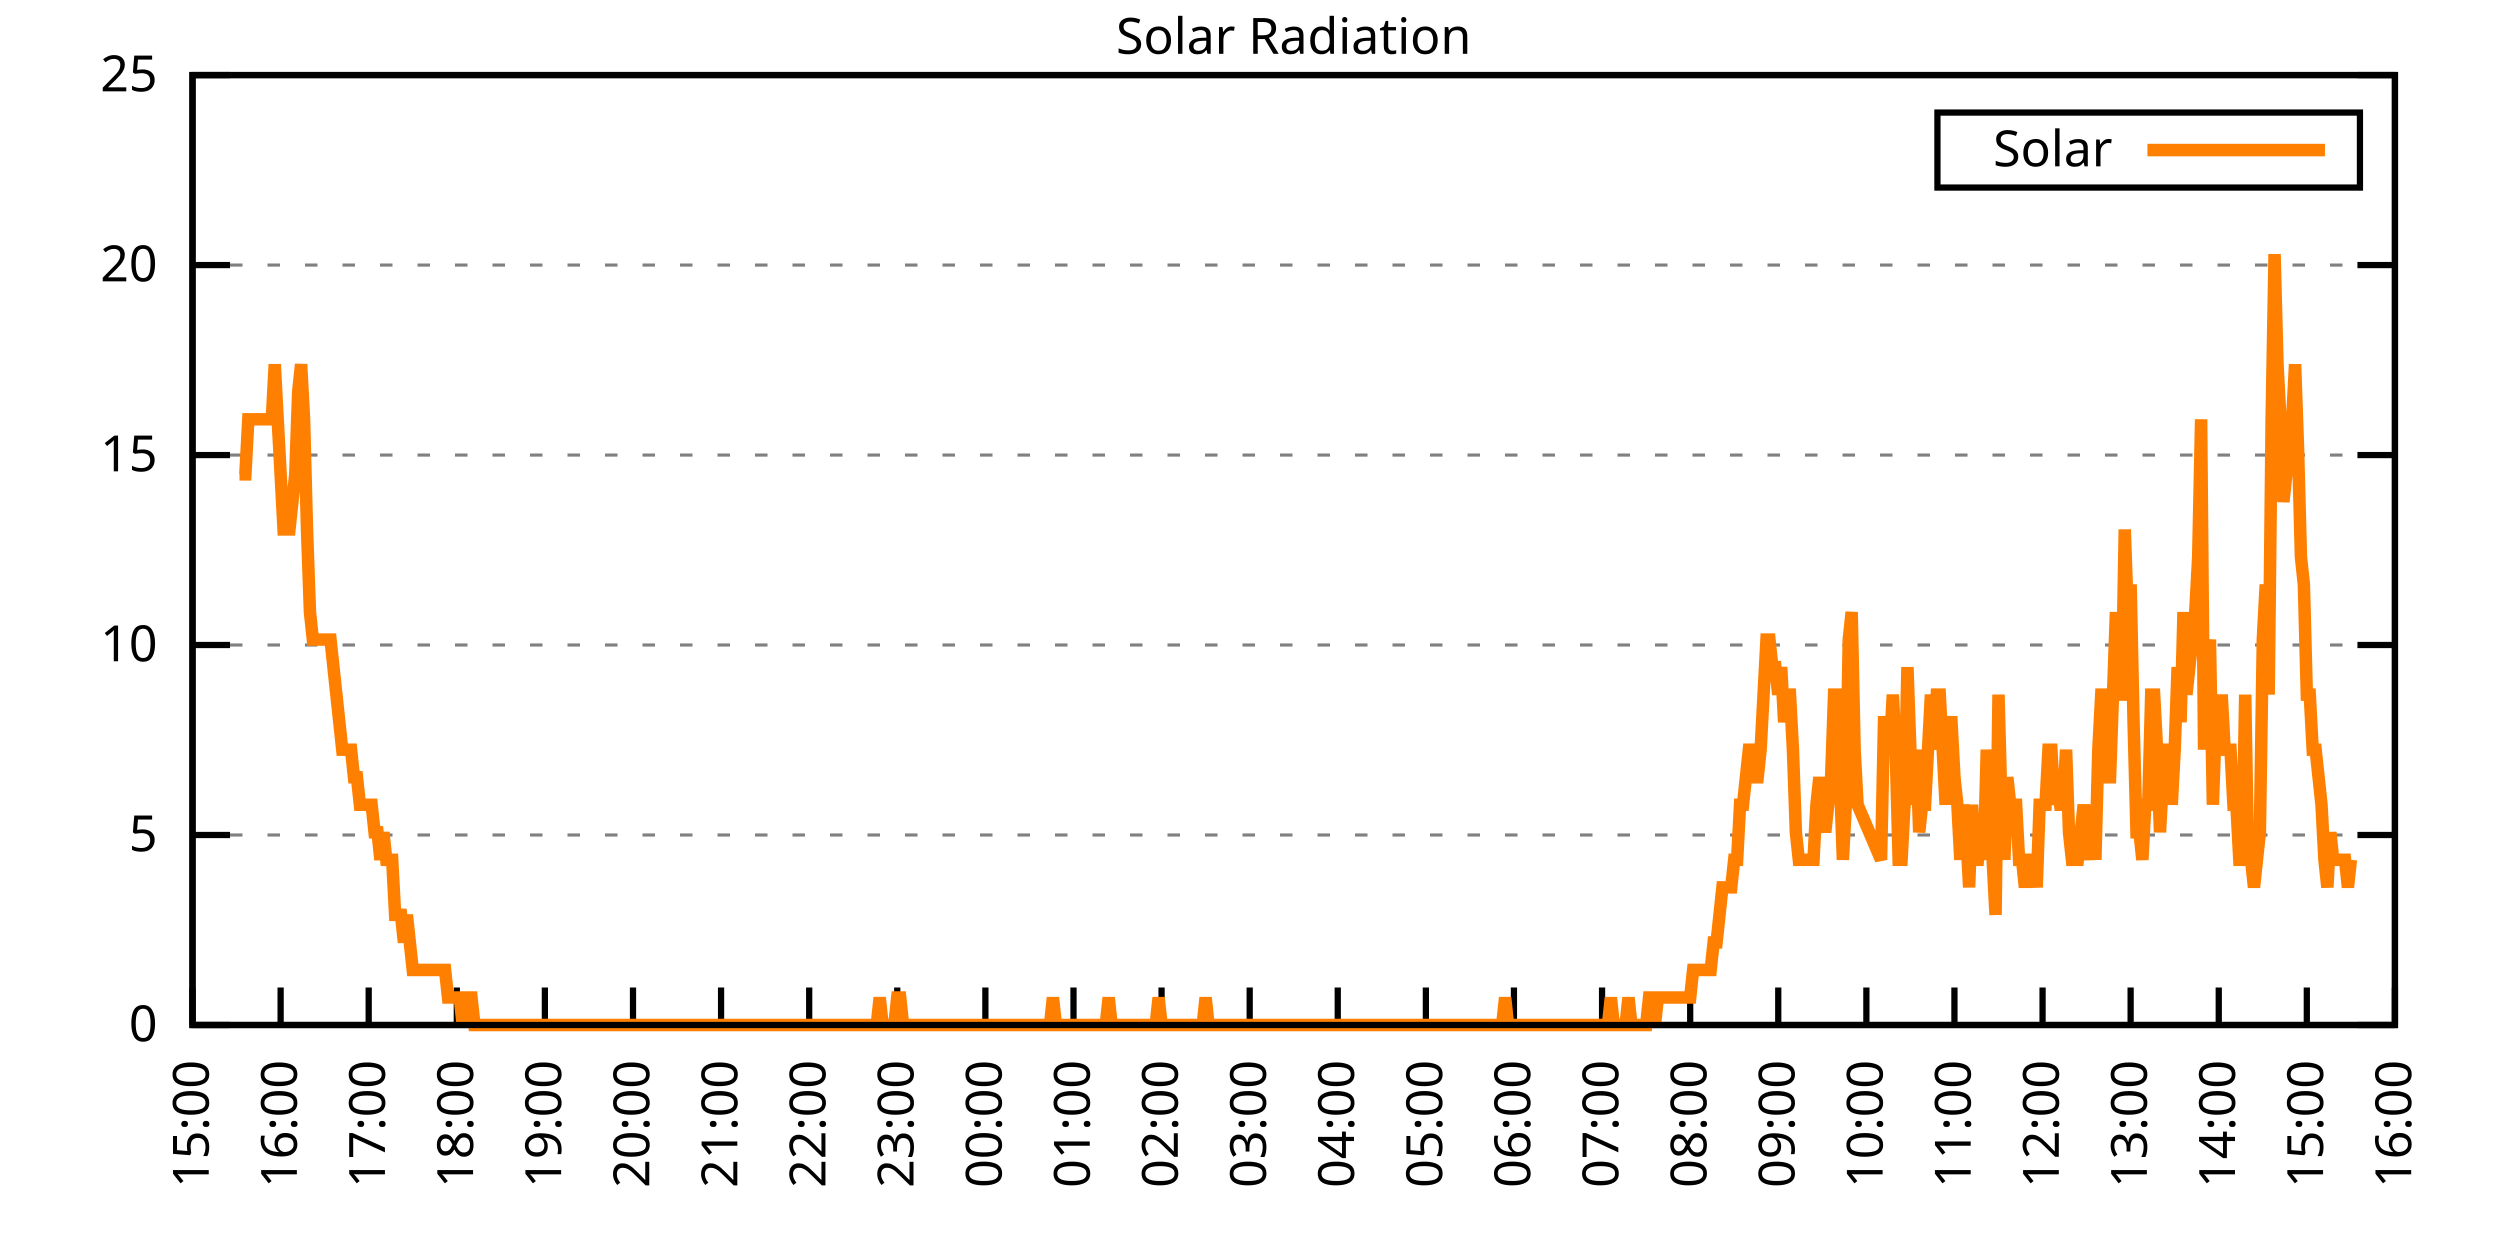
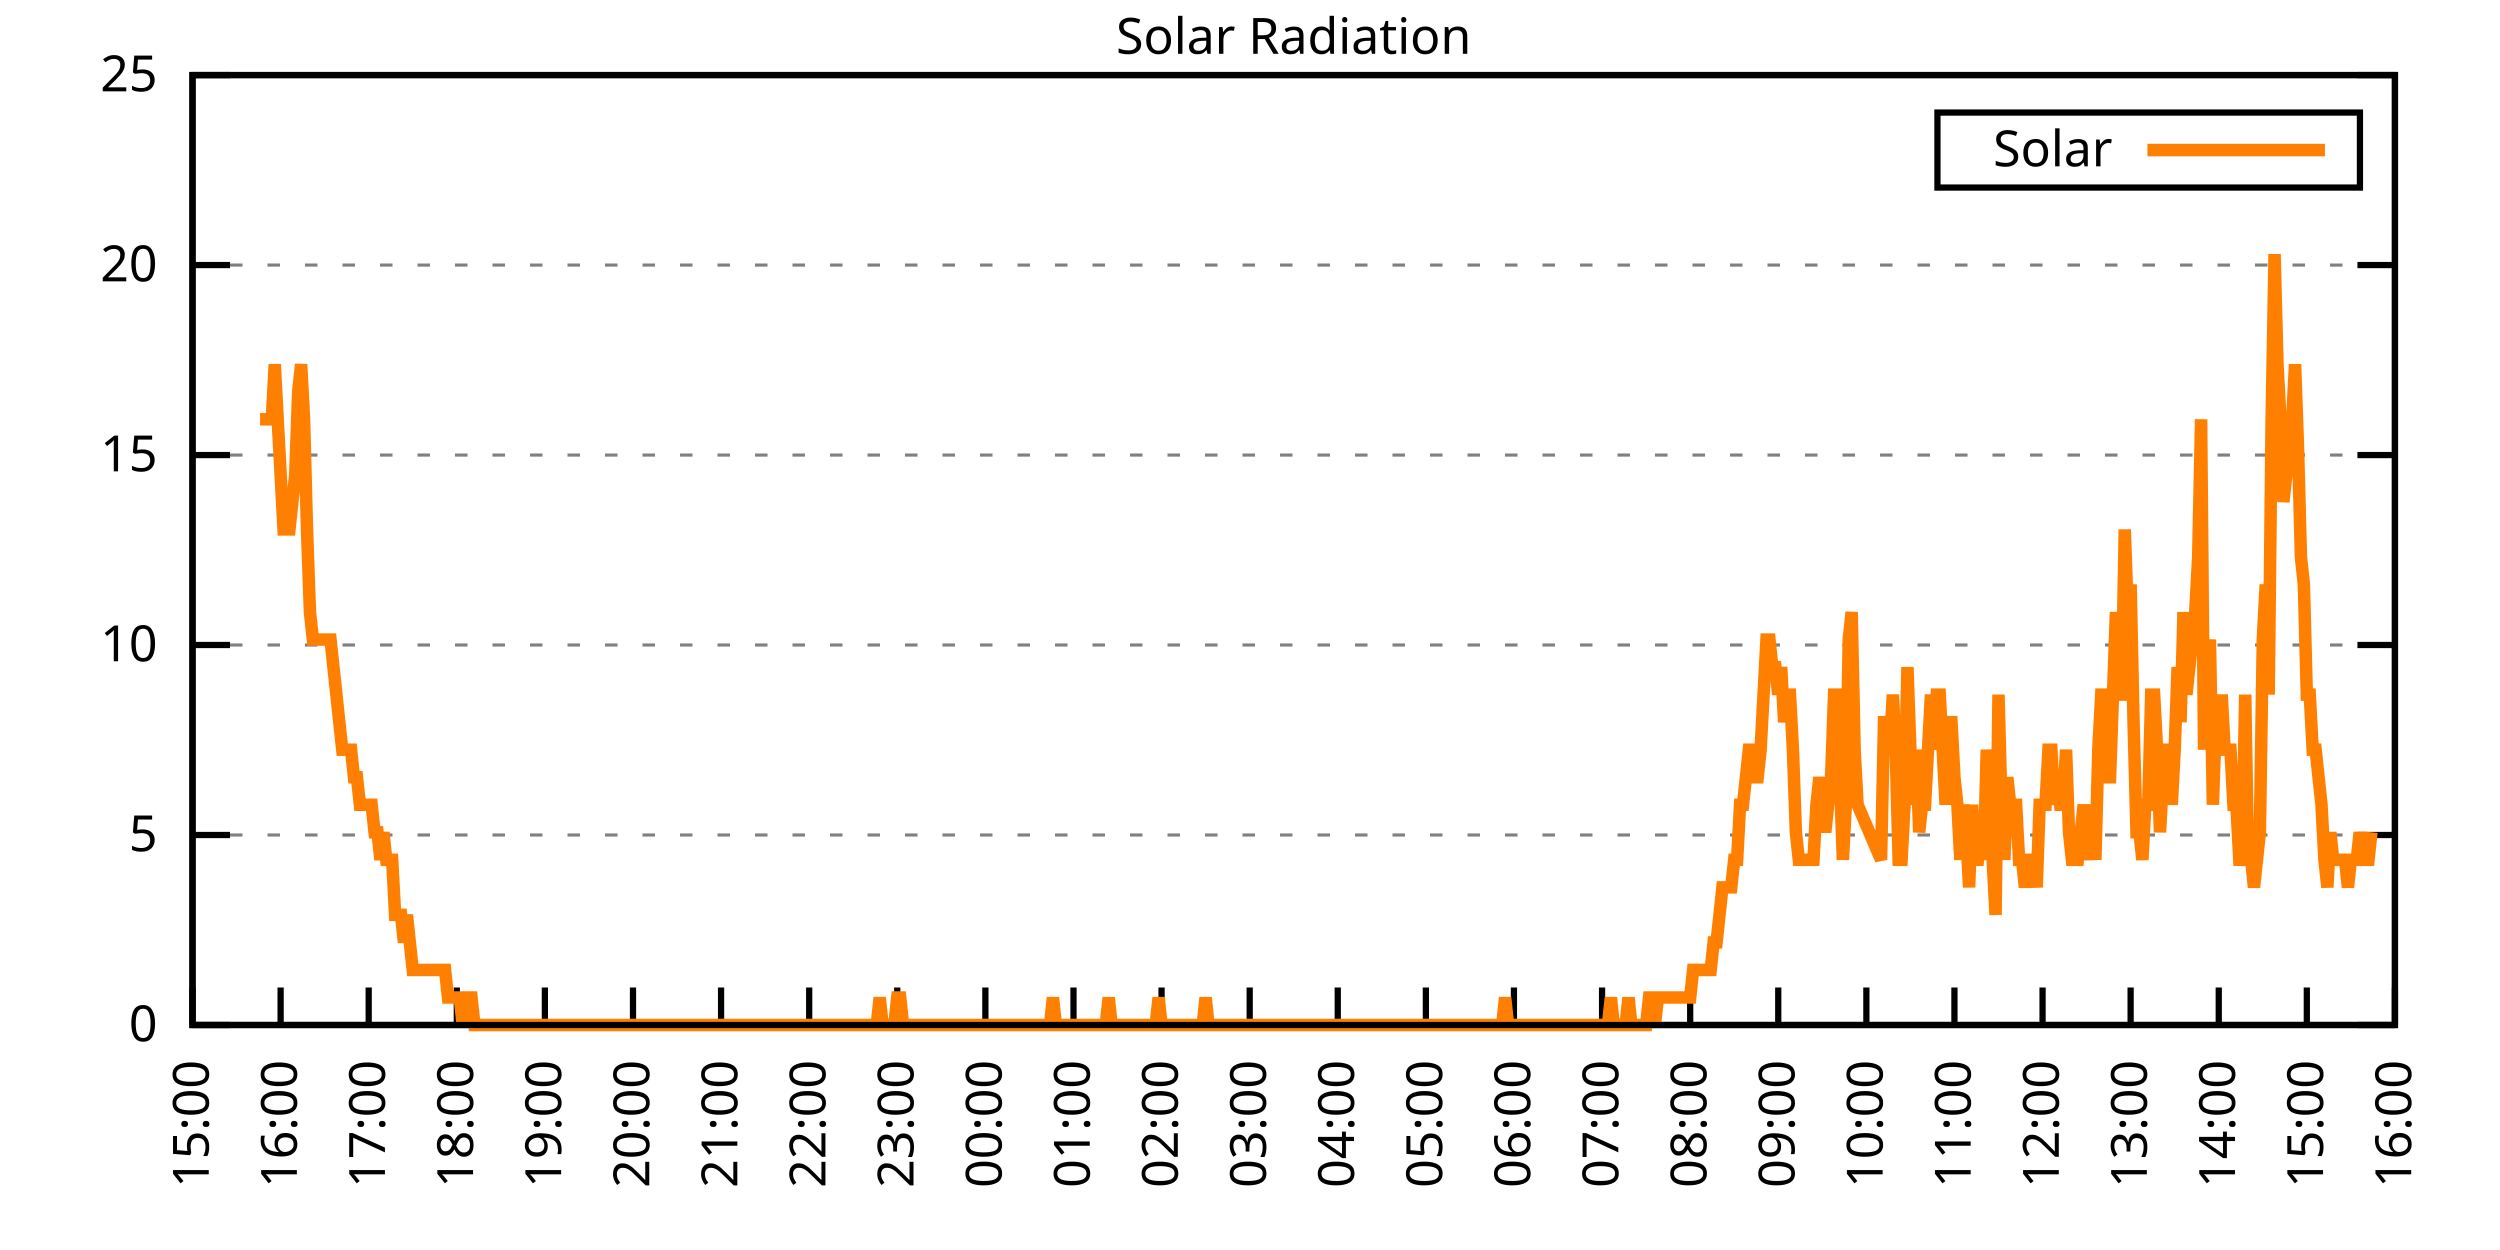
<svg xmlns="http://www.w3.org/2000/svg" xmlns:xlink="http://www.w3.org/1999/xlink" width="400" height="200" viewBox="0 0 400 200">
  <g id="gnuplot_canvas">
    <rect x="0" y="0" width="400" height="200" fill="none" />
    <defs>
      <circle id="gpDot" r="0.5" stroke-width="0.5" stroke="currentColor" />
      <path id="gpPt0" stroke-width="0.333" stroke="currentColor" d="M-1,0 h2 M0,-1 v2" />
      <path id="gpPt1" stroke-width="0.333" stroke="currentColor" d="M-1,-1 L1,1 M1,-1 L-1,1" />
      <path id="gpPt2" stroke-width="0.333" stroke="currentColor" d="M-1,0 L1,0 M0,-1 L0,1 M-1,-1 L1,1 M-1,1 L1,-1" />
      <rect id="gpPt3" stroke-width="0.333" stroke="currentColor" x="-1" y="-1" width="2" height="2" />
      <rect id="gpPt4" stroke-width="0.333" stroke="currentColor" fill="currentColor" x="-1" y="-1" width="2" height="2" />
      <circle id="gpPt5" stroke-width="0.333" stroke="currentColor" cx="0" cy="0" r="1" />
      <use xlink:href="#gpPt5" id="gpPt6" fill="currentColor" stroke="none" />
      <path id="gpPt7" stroke-width="0.333" stroke="currentColor" d="M0,-1.33 L-1.33,0.67 L1.33,0.67 z" />
      <use xlink:href="#gpPt7" id="gpPt8" fill="currentColor" stroke="none" />
      <use xlink:href="#gpPt7" id="gpPt9" stroke="currentColor" transform="rotate(180)" />
      <use xlink:href="#gpPt9" id="gpPt10" fill="currentColor" stroke="none" />
      <use xlink:href="#gpPt3" id="gpPt11" stroke="currentColor" transform="rotate(45)" />
      <use xlink:href="#gpPt11" id="gpPt12" fill="currentColor" stroke="none" />
      <path id="gpPt13" stroke-width="0.333" stroke="currentColor" d="M0,1.330 L1.265,0.411 L0.782,-1.067 L-0.782,-1.076 L-1.265,0.411 z" />
      <use xlink:href="#gpPt13" id="gpPt14" fill="currentColor" stroke="none" />
      <filter id="textbox" filterUnits="objectBoundingBox" x="0" y="0" height="1" width="1">
        <feFlood flood-color="white" flood-opacity="1" result="bgnd" />
        <feComposite in="SourceGraphic" in2="bgnd" operator="atop" />
      </filter>
      <filter id="greybox" filterUnits="objectBoundingBox" x="0" y="0" height="1" width="1">
        <feFlood flood-color="lightgrey" flood-opacity="1" result="grey" />
        <feComposite in="SourceGraphic" in2="grey" operator="atop" />
      </filter>
    </defs>
    <g fill="none" color="white" stroke="currentColor" stroke-width="1.00" stroke-linecap="butt" stroke-linejoin="miter">
</g>
    <g fill="none" color="black" stroke="currentColor" stroke-width="1.00" stroke-linecap="butt" stroke-linejoin="miter">
      <g stroke="none" shape-rendering="crispEdges">
        <polygon fill="rgb(255, 255, 255)" points="30.80,164.00 383.18,164.00 383.18,12.02 30.80,12.02 " />
      </g>
    </g>
    <g fill="none" color="black" stroke="currentColor" stroke-width="1.00" stroke-linecap="butt" stroke-linejoin="miter">
</g>
    <g fill="none" color="black" stroke="black" stroke-width="0.50" stroke-linecap="butt" stroke-linejoin="miter">
</g>
    <g fill="none" color="gray" stroke="currentColor" stroke-width="0.50" stroke-linecap="butt" stroke-linejoin="miter">
      <path stroke="gray" stroke-dasharray="2,4" class="gridline" d="M30.80,164.00 L383.19,164.00  " />
    </g>
    <g fill="none" color="gray" stroke="gray" stroke-width="1.00" stroke-linecap="butt" stroke-linejoin="miter">
</g>
    <g fill="none" color="black" stroke="currentColor" stroke-width="1.00" stroke-linecap="butt" stroke-linejoin="miter">
      <path stroke="black" d="M30.80,164.00 L36.80,164.00 M383.19,164.00 L377.19,164.00  " />
      <g transform="translate(25.20,166.60)" stroke="none" fill="black" font-family="Sans" font-size="8.00" text-anchor="end">
        <text>
          <tspan font-family="Sans"> 0</tspan>
        </text>
      </g>
    </g>
    <g fill="none" color="black" stroke="currentColor" stroke-width="1.00" stroke-linecap="butt" stroke-linejoin="miter">
</g>
    <g fill="none" color="black" stroke="black" stroke-width="0.50" stroke-linecap="butt" stroke-linejoin="miter">
</g>
    <g fill="none" color="gray" stroke="currentColor" stroke-width="0.50" stroke-linecap="butt" stroke-linejoin="miter">
      <path stroke="gray" stroke-dasharray="2,4" class="gridline" d="M30.80,133.60 L383.19,133.60  " />
    </g>
    <g fill="none" color="gray" stroke="gray" stroke-width="1.00" stroke-linecap="butt" stroke-linejoin="miter">
</g>
    <g fill="none" color="black" stroke="currentColor" stroke-width="1.00" stroke-linecap="butt" stroke-linejoin="miter">
      <path stroke="black" d="M30.80,133.60 L36.80,133.60 M383.19,133.60 L377.19,133.60  " />
      <g transform="translate(25.20,136.20)" stroke="none" fill="black" font-family="Sans" font-size="8.00" text-anchor="end">
        <text>
          <tspan font-family="Sans"> 5</tspan>
        </text>
      </g>
    </g>
    <g fill="none" color="black" stroke="currentColor" stroke-width="1.00" stroke-linecap="butt" stroke-linejoin="miter">
</g>
    <g fill="none" color="black" stroke="black" stroke-width="0.50" stroke-linecap="butt" stroke-linejoin="miter">
</g>
    <g fill="none" color="gray" stroke="currentColor" stroke-width="0.50" stroke-linecap="butt" stroke-linejoin="miter">
      <path stroke="gray" stroke-dasharray="2,4" class="gridline" d="M30.80,103.20 L383.19,103.20  " />
    </g>
    <g fill="none" color="gray" stroke="gray" stroke-width="1.00" stroke-linecap="butt" stroke-linejoin="miter">
</g>
    <g fill="none" color="black" stroke="currentColor" stroke-width="1.00" stroke-linecap="butt" stroke-linejoin="miter">
      <path stroke="black" d="M30.80,103.20 L36.80,103.20 M383.19,103.20 L377.19,103.20  " />
      <g transform="translate(25.20,105.80)" stroke="none" fill="black" font-family="Sans" font-size="8.00" text-anchor="end">
        <text>
          <tspan font-family="Sans"> 10</tspan>
        </text>
      </g>
    </g>
    <g fill="none" color="black" stroke="currentColor" stroke-width="1.00" stroke-linecap="butt" stroke-linejoin="miter">
</g>
    <g fill="none" color="black" stroke="black" stroke-width="0.50" stroke-linecap="butt" stroke-linejoin="miter">
</g>
    <g fill="none" color="gray" stroke="currentColor" stroke-width="0.50" stroke-linecap="butt" stroke-linejoin="miter">
      <path stroke="gray" stroke-dasharray="2,4" class="gridline" d="M30.80,72.81 L383.19,72.81  " />
    </g>
    <g fill="none" color="gray" stroke="gray" stroke-width="1.00" stroke-linecap="butt" stroke-linejoin="miter">
</g>
    <g fill="none" color="black" stroke="currentColor" stroke-width="1.00" stroke-linecap="butt" stroke-linejoin="miter">
      <path stroke="black" d="M30.80,72.81 L36.80,72.81 M383.19,72.81 L377.19,72.81  " />
      <g transform="translate(25.20,75.41)" stroke="none" fill="black" font-family="Sans" font-size="8.00" text-anchor="end">
        <text>
          <tspan font-family="Sans"> 15</tspan>
        </text>
      </g>
    </g>
    <g fill="none" color="black" stroke="currentColor" stroke-width="1.00" stroke-linecap="butt" stroke-linejoin="miter">
</g>
    <g fill="none" color="black" stroke="black" stroke-width="0.50" stroke-linecap="butt" stroke-linejoin="miter">
</g>
    <g fill="none" color="gray" stroke="currentColor" stroke-width="0.50" stroke-linecap="butt" stroke-linejoin="miter">
      <path stroke="gray" stroke-dasharray="2,4" class="gridline" d="M30.80,42.41 L383.19,42.41  " />
    </g>
    <g fill="none" color="gray" stroke="gray" stroke-width="1.00" stroke-linecap="butt" stroke-linejoin="miter">
</g>
    <g fill="none" color="black" stroke="currentColor" stroke-width="1.00" stroke-linecap="butt" stroke-linejoin="miter">
      <path stroke="black" d="M30.80,42.41 L36.80,42.41 M383.19,42.41 L377.19,42.41  " />
      <g transform="translate(25.20,45.01)" stroke="none" fill="black" font-family="Sans" font-size="8.00" text-anchor="end">
        <text>
          <tspan font-family="Sans"> 20</tspan>
        </text>
      </g>
    </g>
    <g fill="none" color="black" stroke="currentColor" stroke-width="1.00" stroke-linecap="butt" stroke-linejoin="miter">
</g>
    <g fill="none" color="black" stroke="black" stroke-width="0.50" stroke-linecap="butt" stroke-linejoin="miter">
</g>
    <g fill="none" color="gray" stroke="currentColor" stroke-width="0.50" stroke-linecap="butt" stroke-linejoin="miter">
      <path stroke="gray" stroke-dasharray="2,4" class="gridline" d="M30.80,12.01 L383.19,12.01  " />
    </g>
    <g fill="none" color="gray" stroke="gray" stroke-width="1.00" stroke-linecap="butt" stroke-linejoin="miter">
</g>
    <g fill="none" color="black" stroke="currentColor" stroke-width="1.00" stroke-linecap="butt" stroke-linejoin="miter">
      <path stroke="black" d="M30.80,12.01 L36.80,12.01 M383.19,12.01 L377.19,12.01  " />
      <g transform="translate(25.20,14.61)" stroke="none" fill="black" font-family="Sans" font-size="8.00" text-anchor="end">
        <text>
          <tspan font-family="Sans"> 25</tspan>
        </text>
      </g>
    </g>
    <g fill="none" color="black" stroke="currentColor" stroke-width="1.00" stroke-linecap="butt" stroke-linejoin="miter">
      <path stroke="black" d="M30.80,164.00 L30.80,158.00  " />
      <g transform="translate(33.40,169.60) rotate(270.00)" stroke="none" fill="black" font-family="Sans" font-size="8.00" text-anchor="end">
        <text>
          <tspan font-family="Sans">15:00</tspan>
        </text>
      </g>
    </g>
    <g fill="none" color="black" stroke="currentColor" stroke-width="1.00" stroke-linecap="butt" stroke-linejoin="miter">
      <path stroke="black" d="M44.90,164.00 L44.90,158.00  " />
      <g transform="translate(47.50,169.60) rotate(270.00)" stroke="none" fill="black" font-family="Sans" font-size="8.00" text-anchor="end">
        <text>
          <tspan font-family="Sans">16:00</tspan>
        </text>
      </g>
    </g>
    <g fill="none" color="black" stroke="currentColor" stroke-width="1.00" stroke-linecap="butt" stroke-linejoin="miter">
      <path stroke="black" d="M58.99,164.00 L58.99,158.00  " />
      <g transform="translate(61.59,169.60) rotate(270.00)" stroke="none" fill="black" font-family="Sans" font-size="8.00" text-anchor="end">
        <text>
          <tspan font-family="Sans">17:00</tspan>
        </text>
      </g>
    </g>
    <g fill="none" color="black" stroke="currentColor" stroke-width="1.00" stroke-linecap="butt" stroke-linejoin="miter">
      <path stroke="black" d="M73.09,164.00 L73.09,158.00  " />
      <g transform="translate(75.69,169.60) rotate(270.00)" stroke="none" fill="black" font-family="Sans" font-size="8.00" text-anchor="end">
        <text>
          <tspan font-family="Sans">18:00</tspan>
        </text>
      </g>
    </g>
    <g fill="none" color="black" stroke="currentColor" stroke-width="1.00" stroke-linecap="butt" stroke-linejoin="miter">
      <path stroke="black" d="M87.18,164.00 L87.18,158.00  " />
      <g transform="translate(89.78,169.60) rotate(270.00)" stroke="none" fill="black" font-family="Sans" font-size="8.00" text-anchor="end">
        <text>
          <tspan font-family="Sans">19:00</tspan>
        </text>
      </g>
    </g>
    <g fill="none" color="black" stroke="currentColor" stroke-width="1.00" stroke-linecap="butt" stroke-linejoin="miter">
      <path stroke="black" d="M101.28,164.00 L101.28,158.00  " />
      <g transform="translate(103.88,169.60) rotate(270.00)" stroke="none" fill="black" font-family="Sans" font-size="8.00" text-anchor="end">
        <text>
          <tspan font-family="Sans">20:00</tspan>
        </text>
      </g>
    </g>
    <g fill="none" color="black" stroke="currentColor" stroke-width="1.00" stroke-linecap="butt" stroke-linejoin="miter">
      <path stroke="black" d="M115.37,164.00 L115.37,158.00  " />
      <g transform="translate(117.97,169.60) rotate(270.00)" stroke="none" fill="black" font-family="Sans" font-size="8.00" text-anchor="end">
        <text>
          <tspan font-family="Sans">21:00</tspan>
        </text>
      </g>
    </g>
    <g fill="none" color="black" stroke="currentColor" stroke-width="1.00" stroke-linecap="butt" stroke-linejoin="miter">
      <path stroke="black" d="M129.47,164.00 L129.47,158.00  " />
      <g transform="translate(132.07,169.60) rotate(270.00)" stroke="none" fill="black" font-family="Sans" font-size="8.00" text-anchor="end">
        <text>
          <tspan font-family="Sans">22:00</tspan>
        </text>
      </g>
    </g>
    <g fill="none" color="black" stroke="currentColor" stroke-width="1.00" stroke-linecap="butt" stroke-linejoin="miter">
      <path stroke="black" d="M143.56,164.00 L143.56,158.00  " />
      <g transform="translate(146.16,169.60) rotate(270.00)" stroke="none" fill="black" font-family="Sans" font-size="8.00" text-anchor="end">
        <text>
          <tspan font-family="Sans">23:00</tspan>
        </text>
      </g>
    </g>
    <g fill="none" color="black" stroke="currentColor" stroke-width="1.00" stroke-linecap="butt" stroke-linejoin="miter">
      <path stroke="black" d="M157.66,164.00 L157.66,158.00  " />
      <g transform="translate(160.26,169.60) rotate(270.00)" stroke="none" fill="black" font-family="Sans" font-size="8.00" text-anchor="end">
        <text>
          <tspan font-family="Sans">00:00</tspan>
        </text>
      </g>
    </g>
    <g fill="none" color="black" stroke="currentColor" stroke-width="1.00" stroke-linecap="butt" stroke-linejoin="miter">
      <path stroke="black" d="M171.76,164.00 L171.76,158.00  " />
      <g transform="translate(174.36,169.60) rotate(270.00)" stroke="none" fill="black" font-family="Sans" font-size="8.00" text-anchor="end">
        <text>
          <tspan font-family="Sans">01:00</tspan>
        </text>
      </g>
    </g>
    <g fill="none" color="black" stroke="currentColor" stroke-width="1.00" stroke-linecap="butt" stroke-linejoin="miter">
      <path stroke="black" d="M185.85,164.00 L185.85,158.00  " />
      <g transform="translate(188.45,169.60) rotate(270.00)" stroke="none" fill="black" font-family="Sans" font-size="8.00" text-anchor="end">
        <text>
          <tspan font-family="Sans">02:00</tspan>
        </text>
      </g>
    </g>
    <g fill="none" color="black" stroke="currentColor" stroke-width="1.00" stroke-linecap="butt" stroke-linejoin="miter">
      <path stroke="black" d="M199.95,164.00 L199.95,158.00  " />
      <g transform="translate(202.55,169.60) rotate(270.00)" stroke="none" fill="black" font-family="Sans" font-size="8.00" text-anchor="end">
        <text>
          <tspan font-family="Sans">03:00</tspan>
        </text>
      </g>
    </g>
    <g fill="none" color="black" stroke="currentColor" stroke-width="1.00" stroke-linecap="butt" stroke-linejoin="miter">
      <path stroke="black" d="M214.04,164.00 L214.04,158.00  " />
      <g transform="translate(216.64,169.60) rotate(270.00)" stroke="none" fill="black" font-family="Sans" font-size="8.00" text-anchor="end">
        <text>
          <tspan font-family="Sans">04:00</tspan>
        </text>
      </g>
    </g>
    <g fill="none" color="black" stroke="currentColor" stroke-width="1.00" stroke-linecap="butt" stroke-linejoin="miter">
      <path stroke="black" d="M228.14,164.00 L228.14,158.00  " />
      <g transform="translate(230.74,169.60) rotate(270.00)" stroke="none" fill="black" font-family="Sans" font-size="8.00" text-anchor="end">
        <text>
          <tspan font-family="Sans">05:00</tspan>
        </text>
      </g>
    </g>
    <g fill="none" color="black" stroke="currentColor" stroke-width="1.00" stroke-linecap="butt" stroke-linejoin="miter">
      <path stroke="black" d="M242.23,164.00 L242.23,158.00  " />
      <g transform="translate(244.83,169.60) rotate(270.00)" stroke="none" fill="black" font-family="Sans" font-size="8.00" text-anchor="end">
        <text>
          <tspan font-family="Sans">06:00</tspan>
        </text>
      </g>
    </g>
    <g fill="none" color="black" stroke="currentColor" stroke-width="1.00" stroke-linecap="butt" stroke-linejoin="miter">
      <path stroke="black" d="M256.33,164.00 L256.33,158.00  " />
      <g transform="translate(258.93,169.60) rotate(270.00)" stroke="none" fill="black" font-family="Sans" font-size="8.00" text-anchor="end">
        <text>
          <tspan font-family="Sans">07:00</tspan>
        </text>
      </g>
    </g>
    <g fill="none" color="black" stroke="currentColor" stroke-width="1.00" stroke-linecap="butt" stroke-linejoin="miter">
      <path stroke="black" d="M270.43,164.00 L270.43,158.00  " />
      <g transform="translate(273.03,169.60) rotate(270.00)" stroke="none" fill="black" font-family="Sans" font-size="8.00" text-anchor="end">
        <text>
          <tspan font-family="Sans">08:00</tspan>
        </text>
      </g>
    </g>
    <g fill="none" color="black" stroke="currentColor" stroke-width="1.00" stroke-linecap="butt" stroke-linejoin="miter">
      <path stroke="black" d="M284.52,164.00 L284.52,158.00  " />
      <g transform="translate(287.12,169.60) rotate(270.00)" stroke="none" fill="black" font-family="Sans" font-size="8.00" text-anchor="end">
        <text>
          <tspan font-family="Sans">09:00</tspan>
        </text>
      </g>
    </g>
    <g fill="none" color="black" stroke="currentColor" stroke-width="1.00" stroke-linecap="butt" stroke-linejoin="miter">
      <path stroke="black" d="M298.62,164.00 L298.62,158.00  " />
      <g transform="translate(301.22,169.60) rotate(270.00)" stroke="none" fill="black" font-family="Sans" font-size="8.00" text-anchor="end">
        <text>
          <tspan font-family="Sans">10:00</tspan>
        </text>
      </g>
    </g>
    <g fill="none" color="black" stroke="currentColor" stroke-width="1.00" stroke-linecap="butt" stroke-linejoin="miter">
      <path stroke="black" d="M312.71,164.00 L312.71,158.00  " />
      <g transform="translate(315.31,169.60) rotate(270.00)" stroke="none" fill="black" font-family="Sans" font-size="8.00" text-anchor="end">
        <text>
          <tspan font-family="Sans">11:00</tspan>
        </text>
      </g>
    </g>
    <g fill="none" color="black" stroke="currentColor" stroke-width="1.00" stroke-linecap="butt" stroke-linejoin="miter">
      <path stroke="black" d="M326.81,164.00 L326.81,158.00  " />
      <g transform="translate(329.41,169.60) rotate(270.00)" stroke="none" fill="black" font-family="Sans" font-size="8.00" text-anchor="end">
        <text>
          <tspan font-family="Sans">12:00</tspan>
        </text>
      </g>
    </g>
    <g fill="none" color="black" stroke="currentColor" stroke-width="1.00" stroke-linecap="butt" stroke-linejoin="miter">
      <path stroke="black" d="M340.90,164.00 L340.90,158.00  " />
      <g transform="translate(343.50,169.60) rotate(270.00)" stroke="none" fill="black" font-family="Sans" font-size="8.00" text-anchor="end">
        <text>
          <tspan font-family="Sans">13:00</tspan>
        </text>
      </g>
    </g>
    <g fill="none" color="black" stroke="currentColor" stroke-width="1.00" stroke-linecap="butt" stroke-linejoin="miter">
      <path stroke="black" d="M355.00,164.00 L355.00,158.00  " />
      <g transform="translate(357.60,169.60) rotate(270.00)" stroke="none" fill="black" font-family="Sans" font-size="8.00" text-anchor="end">
        <text>
          <tspan font-family="Sans">14:00</tspan>
        </text>
      </g>
    </g>
    <g fill="none" color="black" stroke="currentColor" stroke-width="1.00" stroke-linecap="butt" stroke-linejoin="miter">
      <path stroke="black" d="M369.09,164.00 L369.09,158.00  " />
      <g transform="translate(371.69,169.60) rotate(270.00)" stroke="none" fill="black" font-family="Sans" font-size="8.00" text-anchor="end">
        <text>
          <tspan font-family="Sans">15:00</tspan>
        </text>
      </g>
    </g>
    <g fill="none" color="black" stroke="currentColor" stroke-width="1.00" stroke-linecap="butt" stroke-linejoin="miter">
      <path stroke="black" d="M383.19,164.00 L383.19,158.00  " />
      <g transform="translate(385.79,169.60) rotate(270.00)" stroke="none" fill="black" font-family="Sans" font-size="8.00" text-anchor="end">
        <text>
          <tspan font-family="Sans">16:00</tspan>
        </text>
      </g>
    </g>
    <g fill="none" color="black" stroke="currentColor" stroke-width="1.00" stroke-linecap="butt" stroke-linejoin="miter">
</g>
    <g fill="none" color="black" stroke="currentColor" stroke-width="1.00" stroke-linecap="butt" stroke-linejoin="miter">
      <path stroke="black" d="M30.80,12.01 L30.80,164.00 L383.19,164.00 L383.19,12.01 L30.80,12.01 Z  " />
    </g>
    <g fill="none" color="black" stroke="currentColor" stroke-width="1.00" stroke-linecap="butt" stroke-linejoin="miter">
</g>
    <g fill="none" color="black" stroke="currentColor" stroke-width="1.00" stroke-linecap="butt" stroke-linejoin="miter">
      <path stroke="black" d="M309.99,30.01 L309.99,18.01 L377.59,18.01 L377.59,30.01 L309.99,30.01 Z  " />
    </g>
    <g id="Solar_Radiation_plot_1">
      <g fill="none" color="white" stroke="black" stroke-width="2.00" stroke-linecap="butt" stroke-linejoin="miter">
</g>
      <g fill="none" color="black" stroke="currentColor" stroke-width="2.00" stroke-linecap="butt" stroke-linejoin="miter">
        <g transform="translate(337.99,26.61)" stroke="none" fill="black" font-family="Sans" font-size="8.00" text-anchor="end">
          <text>
            <tspan font-family="Sans">Solar</tspan>
          </text>
        </g>
      </g>
      <g fill="none" color="black" stroke="currentColor" stroke-width="2.00" stroke-linecap="butt" stroke-linejoin="miter">
-         <path stroke="rgb(255, 127,   0)" d="M343.59,24.01 L371.99,24.01 M38.32,75.90 L38.79,75.90 L39.26,75.90 L39.73,67.09 L40.20,67.09 L40.67,67.09   L41.14,67.09 L41.61,67.09 L42.08,67.09 L42.55,67.09 L43.02,67.09 L43.49,67.09 L43.96,58.28 L44.43,67.09   L44.90,75.90 L45.37,84.71 L45.84,84.71 L46.31,84.71 L46.78,80.31 L47.24,75.90 L47.71,62.69 L48.18,58.28   L48.65,67.09 L49.12,84.71 L49.59,97.93 L50.06,102.33 L50.53,102.33 L51.00,102.33 L51.47,102.33 L51.94,102.33   L52.41,102.33 L52.88,102.33 L53.35,106.74 L53.82,111.14 L54.29,115.55 L54.76,119.95 L55.23,119.95 L55.70,119.95   L56.17,119.95 L56.64,124.36 L57.11,124.36 L57.58,128.76 L58.05,128.76 L58.52,128.76 L58.99,128.76 L59.46,128.76   L59.93,133.17 L60.40,133.17 L60.87,137.57 L61.34,133.17 L61.81,137.57 L62.28,137.57 L62.75,137.57 L63.22,146.38   L63.69,146.38 L64.16,146.38 L64.63,150.79 L65.10,146.38 L65.57,150.79 L66.04,155.19 L66.51,155.19 L66.98,155.19   L67.45,155.19 L67.92,155.19 L68.39,155.19 L68.86,155.19 L69.33,155.19 L69.80,155.19 L70.27,155.19 L70.74,155.19   L71.21,155.19 L71.68,159.60 L72.15,159.60 L72.62,159.60 L73.09,159.60 L73.56,159.60 L74.03,164.00 L74.50,159.60   L74.97,159.60 L75.44,159.60 L75.91,164.00 L76.38,164.00 L76.85,164.00 L77.32,164.00 L77.79,164.00 L78.26,164.00   L78.73,164.00 L79.19,164.00 L79.66,164.00 L80.13,164.00 L80.60,164.00 L81.07,164.00 L81.54,164.00 L82.01,164.00   L82.48,164.00 L82.95,164.00 L83.42,164.00 L83.89,164.00 L84.36,164.00 L84.83,164.00 L85.30,164.00 L85.77,164.00   L86.24,164.00 L86.71,164.00 L87.18,164.00 L87.65,164.00 L88.12,164.00 L88.59,164.00 L89.06,164.00 L89.53,164.00   L90.00,164.00 L90.47,164.00 L90.94,164.00 L91.41,164.00 L91.88,164.00 L92.35,164.00 L92.82,164.00 L93.29,164.00   L93.76,164.00 L94.23,164.00 L94.70,164.00 L95.17,164.00 L95.64,164.00 L96.58,164.00 L97.52,164.00 L97.99,164.00   L98.46,164.00 L98.93,164.00 L99.40,164.00 L99.87,164.00 L100.34,164.00 L100.81,164.00 L101.28,164.00 L101.75,164.00   L102.22,164.00 L102.69,164.00 L103.16,164.00 L103.63,164.00 L104.10,164.00 L104.57,164.00 L105.04,164.00 L105.51,164.00   L105.98,164.00 L106.45,164.00 L106.92,164.00 L107.39,164.00 L107.86,164.00 L108.33,164.00 L108.80,164.00 L109.27,164.00   L109.74,164.00 L110.21,164.00 L110.68,164.00 L111.14,164.00 L111.61,164.00 L112.08,164.00 L112.55,164.00 L113.02,164.00   L113.49,164.00 L113.96,164.00 L114.43,164.00 L114.90,164.00 L115.37,164.00 L115.84,164.00 L116.31,164.00 L116.78,164.00   L117.25,164.00 L117.72,164.00 L118.19,164.00 L118.66,164.00 L119.13,164.00 L119.60,164.00 L120.07,164.00 L120.54,164.00   L121.01,164.00 L121.48,164.00 L121.95,164.00 L122.42,164.00 L122.89,164.00 L123.36,164.00 L123.83,164.00 L124.30,164.00   L124.77,164.00 L125.24,164.00 L125.71,164.00 L126.18,164.00 L126.65,164.00 L127.12,164.00 L127.59,164.00 L128.06,164.00   L128.53,164.00 L129.00,164.00 L129.47,164.00 L129.94,164.00 L130.41,164.00 L130.88,164.00 L131.35,164.00 L131.82,164.00   L132.29,164.00 L132.76,164.00 L133.23,164.00 L133.70,164.00 L134.17,164.00 L134.64,164.00 L135.11,164.00 L135.58,164.00   L136.05,164.00 L136.52,164.00 L136.99,164.00 L137.46,164.00 L137.93,164.00 L138.40,164.00 L138.87,164.00 L139.34,164.00   L139.81,164.00 L140.28,164.00 L140.75,159.60 L141.22,164.00 L141.69,164.00 L142.16,164.00 L142.63,164.00 L143.09,164.00   L143.56,159.60 L144.03,159.60 L144.50,164.00 L144.97,164.00 L145.44,164.00 L145.91,164.00 L146.38,164.00 L146.85,164.00   L147.32,164.00 L147.79,164.00 L148.26,164.00 L148.73,164.00 L149.20,164.00 L149.67,164.00 L150.14,164.00 L150.61,164.00   L151.08,164.00 L151.55,164.00 L152.02,164.00 L152.49,164.00 L152.96,164.00 L153.43,164.00 L153.90,164.00 L154.37,164.00   L154.84,164.00 L155.31,164.00 L155.78,164.00 L156.25,164.00 L156.72,164.00 L157.19,164.00 L157.66,164.00 L158.13,164.00   L158.60,164.00 L159.07,164.00 L159.54,164.00 L160.01,164.00 L160.48,164.00 L160.95,164.00 L161.42,164.00 L161.89,164.00   L162.36,164.00 L162.83,164.00 L163.30,164.00 L163.77,164.00 L164.24,164.00 L164.71,164.00 L165.18,164.00 L165.65,164.00   L166.12,164.00 L166.59,164.00 L167.06,164.00 L167.53,164.00 L168.00,164.00 L168.47,159.60 L168.94,164.00 L169.41,164.00   L169.88,164.00 L170.35,164.00 L170.82,164.00 L171.29,164.00 L171.76,164.00 L172.23,164.00 L172.70,164.00 L173.17,164.00   L173.64,164.00 L174.11,164.00 L174.58,164.00 L175.04,164.00 L175.51,164.00 L175.98,164.00 L176.45,164.00 L176.92,164.00   L177.39,159.60 L177.86,164.00 L178.33,164.00 L178.80,164.00 L179.27,164.00 L179.74,164.00 L180.21,164.00 L180.68,164.00   L181.15,164.00 L181.62,164.00 L182.09,164.00 L182.56,164.00 L183.03,164.00 L183.50,164.00 L183.97,164.00 L184.44,164.00   L184.91,164.00 L185.38,159.60 L185.85,164.00 L186.32,164.00 L186.79,164.00 L187.26,164.00 L187.73,164.00 L188.20,164.00   L188.67,164.00 L189.14,164.00 L189.61,164.00 L190.08,164.00 L190.55,164.00 L191.02,164.00 L191.49,164.00 L191.96,164.00   L192.43,164.00 L192.90,159.60 L193.37,164.00 L193.84,164.00 L194.31,164.00 L194.78,164.00 L195.25,164.00 L195.72,164.00   L196.19,164.00 L196.66,164.00 L197.13,164.00 L197.60,164.00 L198.07,164.00 L198.54,164.00 L199.01,164.00 L199.48,164.00   L199.95,164.00 L200.42,164.00 L200.89,164.00 L201.36,164.00 L201.83,164.00 L202.30,164.00 L202.77,164.00 L203.24,164.00   L203.71,164.00 L204.18,164.00 L204.65,164.00 L205.12,164.00 L205.59,164.00 L206.06,164.00 L206.53,164.00 L207.00,164.00   L207.46,164.00 L207.93,164.00 L208.40,164.00 L208.87,164.00 L209.34,164.00 L209.81,164.00 L210.28,164.00 L210.75,164.00   L211.22,164.00 L211.69,164.00 L212.16,164.00 L212.63,164.00 L213.10,164.00 L213.57,164.00 L214.04,164.00 L214.51,164.00   L214.98,164.00 L215.45,164.00 L215.92,164.00 L216.39,164.00 L216.86,164.00 L217.33,164.00 L217.80,164.00 L218.27,164.00   L218.74,164.00 L219.21,164.00 L219.68,164.00 L220.15,164.00 L220.62,164.00 L221.09,164.00 L221.56,164.00 L222.03,164.00   L222.50,164.00 L222.97,164.00 L223.44,164.00 L223.91,164.00 L224.38,164.00 L224.85,164.00 L225.32,164.00 L225.79,164.00   L226.26,164.00 L226.73,164.00 L227.20,164.00 L227.67,164.00 L228.14,164.00 L228.61,164.00 L229.08,164.00 L229.55,164.00   L230.02,164.00 L230.49,164.00 L230.96,164.00 L231.43,164.00 L231.90,164.00 L232.37,164.00 L232.84,164.00 L233.31,164.00   L233.78,164.00 L234.25,164.00 L234.72,164.00 L235.19,164.00 L235.66,164.00 L236.13,164.00 L236.60,164.00 L237.07,164.00   L237.54,164.00 L238.01,164.00 L238.48,164.00 L238.95,164.00 L239.41,164.00 L239.88,164.00 L240.35,164.00 L240.82,159.60   L241.29,164.00 L241.76,164.00 L242.23,164.00 L242.70,164.00 L243.17,164.00 L243.64,164.00 L244.11,164.00 L244.58,164.00   L245.05,164.00 L245.52,164.00 L245.99,164.00 L246.46,164.00 L246.93,164.00 L247.40,164.00 L247.87,164.00 L248.34,164.00   L248.81,164.00 L249.28,164.00 L249.75,164.00 L250.22,164.00 L250.69,164.00 L251.16,164.00 L251.63,164.00 L252.10,164.00   L252.57,164.00 L253.04,164.00 L253.51,164.00 L253.98,164.00 L254.45,164.00 L254.92,164.00 L255.39,164.00 L255.86,164.00   L256.33,164.00 L256.80,164.00 L257.27,164.00 L257.74,159.60 L258.21,164.00 L258.68,164.00 L259.15,164.00 L259.62,164.00   L260.09,164.00 L260.56,159.60 L261.03,164.00 L261.50,164.00 L261.97,164.00 L262.44,164.00 L262.91,164.00 L263.38,164.00   L263.85,159.60 L264.32,159.60 L264.79,164.00 L265.26,159.60 L265.73,159.60 L266.20,159.60 L266.67,159.60 L267.14,159.60   L267.61,159.60 L268.08,159.60 L268.55,159.60 L269.02,159.60 L269.49,159.60 L269.96,159.60 L270.43,159.60 L270.90,155.19   L271.36,155.19 L271.83,155.19 L272.30,155.19 L272.77,155.19 L273.24,155.19 L273.71,155.19 L274.18,150.79 L274.65,150.79   L275.12,146.38 L275.59,141.98 L276.06,141.98 L276.53,141.98 L277.00,141.98 L277.47,137.57 L277.94,137.57 L278.41,128.76   L278.88,128.76 L279.35,124.36 L279.82,119.95 L280.29,119.95 L280.76,124.36 L281.23,124.36 L281.70,119.95 L282.17,111.14   L282.64,102.33 L283.11,102.33 L283.58,106.74 L284.05,106.74 L284.52,111.14 L284.99,106.74 L285.46,115.55 L285.93,111.14   L286.40,111.14 L286.87,119.95 L287.34,133.17 L287.81,137.57 L288.28,137.57 L288.75,137.57 L289.22,137.57 L289.69,137.57   L290.16,137.57 L290.63,128.76 L291.10,124.36 L291.57,128.76 L292.04,133.17 L292.51,128.76 L292.98,124.36 L293.45,111.14   L293.92,111.14 L294.39,124.36 L294.86,137.57 L295.33,128.76 L295.80,102.33 L296.27,97.93 L296.74,119.95 L297.21,128.76   L300.97,137.57 L301.44,115.55 L301.91,115.55 L302.38,119.95 L302.85,111.14 L303.31,119.95 L303.78,137.57 L304.25,137.57   L304.72,128.76 L305.19,106.74 L305.66,119.95 L306.13,128.76 L306.60,119.95 L307.07,133.17 L307.54,128.76 L308.01,128.76   L308.48,119.95 L308.95,111.14 L309.42,119.95 L309.89,111.14 L310.36,111.14 L310.83,119.95 L311.30,128.76 L311.77,115.55   L312.24,115.55 L312.71,124.36 L313.18,128.76 L313.65,137.57 L314.12,128.76 L314.59,133.17 L315.06,141.98 L315.53,128.76   L316.00,137.57 L316.47,137.57 L316.94,133.17 L317.41,137.57 L317.88,119.95 L318.35,128.76 L318.82,137.57 L319.29,146.38   L319.76,111.14 L320.23,128.76 L320.70,137.57 L321.17,124.36 L321.64,128.76 L322.11,128.76 L322.58,128.76 L323.05,137.57   L323.52,137.57 L323.99,141.98 L324.46,137.57 L324.93,137.57 L325.40,137.57 L325.87,141.98 L326.34,128.76 L326.81,128.76   L327.28,128.76 L327.75,119.95 L328.22,119.95 L328.69,128.76 L329.16,124.36 L329.63,128.76 L330.10,128.76 L330.57,119.95   L331.04,133.17 L331.51,137.57 L331.98,137.57 L332.45,137.57 L332.92,133.17 L333.39,128.76 L333.86,133.17 L334.33,137.57   L334.80,128.76 L335.26,137.57 L335.73,119.95 L336.20,111.14 L336.67,111.14 L337.14,124.36 L337.61,124.36 L338.08,111.14   L338.55,97.93 L339.02,111.14 L339.49,111.14 L339.96,84.71 L340.43,97.93 L340.90,93.52 L341.37,115.55 L341.84,133.17   L342.31,133.17 L342.78,137.57 L343.25,128.76 L343.72,128.76 L344.19,111.14 L344.66,111.14 L345.13,119.95 L345.60,133.17   L346.07,124.36 L346.54,119.95 L347.01,119.95 L347.48,128.76 L347.95,119.95 L348.42,106.74 L348.89,115.55 L349.36,97.93   L349.83,111.14 L350.30,106.74 L350.77,102.33 L351.24,97.93 L351.71,89.12 L352.18,67.09 L352.65,119.95 L353.12,106.74   L353.59,102.33 L354.06,128.76 L354.53,115.55 L355.00,119.95 L355.47,111.14 L355.94,119.95 L356.41,119.95 L356.88,119.95   L357.35,128.76 L357.82,128.76 L358.29,137.57 L358.76,137.57 L359.23,111.14 L359.70,137.57 L360.17,137.57 L360.64,141.98   L361.11,137.57 L361.58,133.17 L362.05,102.33 L362.52,93.52 L362.99,111.14 L363.46,67.09 L363.93,40.66 L364.40,58.28   L364.87,67.09 L365.34,80.31 L365.81,75.90 L366.28,67.09 L366.75,67.09 L367.21,58.28 L367.68,71.50 L368.15,89.12   L368.62,93.52 L369.09,111.14 L369.56,111.14 L370.03,119.95 L370.50,119.95 L370.97,124.36 L371.44,128.76 L371.91,137.57   L372.38,141.98 L372.85,133.17 L373.32,137.57 L373.79,137.57 L374.26,137.57 L374.73,137.57 L375.20,137.57 L375.67,141.98   L376.14,137.57  " />
+         <path stroke="rgb(255, 127,   0)" d="M343.59,24.01 L371.99,24.01 M41.61,67.09 L42.08,67.09 L42.55,67.09 L43.02,67.09 L43.49,67.09 L43.96,58.28   L44.43,67.09 L44.90,75.90 L45.37,84.71 L45.84,84.71 L46.31,84.71 L46.78,80.31 L47.24,75.90 L47.71,62.69   L48.18,58.28 L48.65,67.09 L49.12,84.71 L49.59,97.93 L50.06,102.33 L50.53,102.33 L51.00,102.33 L51.47,102.33   L51.94,102.33 L52.41,102.33 L52.88,102.33 L53.35,106.74 L53.82,111.14 L54.29,115.55 L54.76,119.95 L55.23,119.95   L55.70,119.95 L56.17,119.95 L56.64,124.36 L57.11,124.36 L57.58,128.76 L58.05,128.76 L58.52,128.76 L58.99,128.76   L59.46,128.76 L59.93,133.17 L60.40,133.17 L60.87,137.57 L61.34,133.17 L61.81,137.57 L62.28,137.57 L62.75,137.57   L63.22,146.38 L63.69,146.38 L64.16,146.38 L64.63,150.79 L65.10,146.38 L65.57,150.79 L66.04,155.19 L66.51,155.19   L66.98,155.19 L67.45,155.19 L67.92,155.19 L68.39,155.19 L68.86,155.19 L69.33,155.19 L69.80,155.19 L70.27,155.19   L70.74,155.19 L71.21,155.19 L71.68,159.60 L72.15,159.60 L72.62,159.60 L73.09,159.60 L73.56,159.60 L74.03,164.00   L74.50,159.60 L74.97,159.60 L75.44,159.60 L75.91,164.00 L76.38,164.00 L76.85,164.00 L77.32,164.00 L77.79,164.00   L78.26,164.00 L78.73,164.00 L79.19,164.00 L79.66,164.00 L80.13,164.00 L80.60,164.00 L81.07,164.00 L81.54,164.00   L82.01,164.00 L82.48,164.00 L82.95,164.00 L83.42,164.00 L83.89,164.00 L84.36,164.00 L84.83,164.00 L85.30,164.00   L85.77,164.00 L86.24,164.00 L86.71,164.00 L87.18,164.00 L87.65,164.00 L88.12,164.00 L88.59,164.00 L89.06,164.00   L89.53,164.00 L90.00,164.00 L90.47,164.00 L90.94,164.00 L91.41,164.00 L91.88,164.00 L92.35,164.00 L92.82,164.00   L93.29,164.00 L93.76,164.00 L94.23,164.00 L94.70,164.00 L95.17,164.00 L95.64,164.00 L96.58,164.00 L97.52,164.00   L97.99,164.00 L98.46,164.00 L98.93,164.00 L99.40,164.00 L99.87,164.00 L100.34,164.00 L100.81,164.00 L101.28,164.00   L101.75,164.00 L102.22,164.00 L102.69,164.00 L103.16,164.00 L103.63,164.00 L104.10,164.00 L104.57,164.00 L105.04,164.00   L105.51,164.00 L105.98,164.00 L106.45,164.00 L106.92,164.00 L107.39,164.00 L107.86,164.00 L108.33,164.00 L108.80,164.00   L109.27,164.00 L109.74,164.00 L110.21,164.00 L110.68,164.00 L111.14,164.00 L111.61,164.00 L112.08,164.00 L112.55,164.00   L113.02,164.00 L113.49,164.00 L113.96,164.00 L114.43,164.00 L114.90,164.00 L115.37,164.00 L115.84,164.00 L116.31,164.00   L116.78,164.00 L117.25,164.00 L117.72,164.00 L118.19,164.00 L118.66,164.00 L119.13,164.00 L119.60,164.00 L120.07,164.00   L120.54,164.00 L121.01,164.00 L121.48,164.00 L121.95,164.00 L122.42,164.00 L122.89,164.00 L123.36,164.00 L123.83,164.00   L124.30,164.00 L124.77,164.00 L125.24,164.00 L125.71,164.00 L126.18,164.00 L126.65,164.00 L127.12,164.00 L127.59,164.00   L128.06,164.00 L128.53,164.00 L129.00,164.00 L129.47,164.00 L129.94,164.00 L130.41,164.00 L130.88,164.00 L131.35,164.00   L131.82,164.00 L132.29,164.00 L132.76,164.00 L133.23,164.00 L133.70,164.00 L134.17,164.00 L134.64,164.00 L135.11,164.00   L135.58,164.00 L136.05,164.00 L136.52,164.00 L136.99,164.00 L137.46,164.00 L137.93,164.00 L138.40,164.00 L138.87,164.00   L139.34,164.00 L139.81,164.00 L140.28,164.00 L140.75,159.60 L141.22,164.00 L141.69,164.00 L142.16,164.00 L142.63,164.00   L143.09,164.00 L143.56,159.60 L144.03,159.60 L144.50,164.00 L144.97,164.00 L145.44,164.00 L145.91,164.00 L146.38,164.00   L146.85,164.00 L147.32,164.00 L147.79,164.00 L148.26,164.00 L148.73,164.00 L149.20,164.00 L149.67,164.00 L150.14,164.00   L150.61,164.00 L151.08,164.00 L151.55,164.00 L152.02,164.00 L152.49,164.00 L152.96,164.00 L153.43,164.00 L153.90,164.00   L154.37,164.00 L154.84,164.00 L155.31,164.00 L155.78,164.00 L156.25,164.00 L156.72,164.00 L157.19,164.00 L157.66,164.00   L158.13,164.00 L158.60,164.00 L159.07,164.00 L159.54,164.00 L160.01,164.00 L160.48,164.00 L160.95,164.00 L161.42,164.00   L161.89,164.00 L162.36,164.00 L162.83,164.00 L163.30,164.00 L163.77,164.00 L164.24,164.00 L164.71,164.00 L165.18,164.00   L165.65,164.00 L166.12,164.00 L166.59,164.00 L167.06,164.00 L167.53,164.00 L168.00,164.00 L168.47,159.60 L168.94,164.00   L169.41,164.00 L169.88,164.00 L170.35,164.00 L170.82,164.00 L171.29,164.00 L171.76,164.00 L172.23,164.00 L172.70,164.00   L173.17,164.00 L173.64,164.00 L174.11,164.00 L174.58,164.00 L175.04,164.00 L175.51,164.00 L175.98,164.00 L176.45,164.00   L176.92,164.00 L177.39,159.60 L177.86,164.00 L178.33,164.00 L178.80,164.00 L179.27,164.00 L179.74,164.00 L180.21,164.00   L180.68,164.00 L181.15,164.00 L181.62,164.00 L182.09,164.00 L182.56,164.00 L183.03,164.00 L183.50,164.00 L183.97,164.00   L184.44,164.00 L184.91,164.00 L185.38,159.60 L185.85,164.00 L186.32,164.00 L186.79,164.00 L187.26,164.00 L187.73,164.00   L188.20,164.00 L188.67,164.00 L189.14,164.00 L189.61,164.00 L190.08,164.00 L190.55,164.00 L191.02,164.00 L191.49,164.00   L191.96,164.00 L192.43,164.00 L192.90,159.60 L193.37,164.00 L193.84,164.00 L194.31,164.00 L194.78,164.00 L195.25,164.00   L195.72,164.00 L196.19,164.00 L196.66,164.00 L197.13,164.00 L197.60,164.00 L198.07,164.00 L198.54,164.00 L199.01,164.00   L199.48,164.00 L199.95,164.00 L200.42,164.00 L200.89,164.00 L201.36,164.00 L201.83,164.00 L202.30,164.00 L202.77,164.00   L203.24,164.00 L203.71,164.00 L204.18,164.00 L204.65,164.00 L205.12,164.00 L205.59,164.00 L206.06,164.00 L206.53,164.00   L207.00,164.00 L207.46,164.00 L207.93,164.00 L208.40,164.00 L208.87,164.00 L209.34,164.00 L209.81,164.00 L210.28,164.00   L210.75,164.00 L211.22,164.00 L211.69,164.00 L212.16,164.00 L212.63,164.00 L213.10,164.00 L213.57,164.00 L214.04,164.00   L214.51,164.00 L214.98,164.00 L215.45,164.00 L215.92,164.00 L216.39,164.00 L216.86,164.00 L217.33,164.00 L217.80,164.00   L218.27,164.00 L218.74,164.00 L219.21,164.00 L219.68,164.00 L220.15,164.00 L220.62,164.00 L221.09,164.00 L221.56,164.00   L222.03,164.00 L222.50,164.00 L222.97,164.00 L223.44,164.00 L223.91,164.00 L224.38,164.00 L224.85,164.00 L225.32,164.00   L225.79,164.00 L226.26,164.00 L226.73,164.00 L227.20,164.00 L227.67,164.00 L228.14,164.00 L228.61,164.00 L229.08,164.00   L229.55,164.00 L230.02,164.00 L230.49,164.00 L230.96,164.00 L231.43,164.00 L231.90,164.00 L232.37,164.00 L232.84,164.00   L233.31,164.00 L233.78,164.00 L234.25,164.00 L234.72,164.00 L235.19,164.00 L235.66,164.00 L236.13,164.00 L236.60,164.00   L237.07,164.00 L237.54,164.00 L238.01,164.00 L238.48,164.00 L238.95,164.00 L239.41,164.00 L239.88,164.00 L240.35,164.00   L240.82,159.60 L241.29,164.00 L241.76,164.00 L242.23,164.00 L242.70,164.00 L243.17,164.00 L243.64,164.00 L244.11,164.00   L244.58,164.00 L245.05,164.00 L245.52,164.00 L245.99,164.00 L246.46,164.00 L246.93,164.00 L247.40,164.00 L247.87,164.00   L248.34,164.00 L248.81,164.00 L249.28,164.00 L249.75,164.00 L250.22,164.00 L250.69,164.00 L251.16,164.00 L251.63,164.00   L252.10,164.00 L252.57,164.00 L253.04,164.00 L253.51,164.00 L253.98,164.00 L254.45,164.00 L254.92,164.00 L255.39,164.00   L255.86,164.00 L256.33,164.00 L256.80,164.00 L257.27,164.00 L257.74,159.60 L258.21,164.00 L258.68,164.00 L259.15,164.00   L259.62,164.00 L260.09,164.00 L260.56,159.60 L261.03,164.00 L261.50,164.00 L261.97,164.00 L262.44,164.00 L262.91,164.00   L263.38,164.00 L263.85,159.60 L264.32,159.60 L264.79,164.00 L265.26,159.60 L265.73,159.60 L266.20,159.60 L266.67,159.60   L267.14,159.60 L267.61,159.60 L268.08,159.60 L268.55,159.60 L269.02,159.60 L269.49,159.60 L269.96,159.60 L270.43,159.60   L270.90,155.19 L271.36,155.19 L271.83,155.19 L272.30,155.19 L272.77,155.19 L273.24,155.19 L273.71,155.19 L274.18,150.79   L274.65,150.79 L275.12,146.38 L275.59,141.98 L276.06,141.98 L276.53,141.98 L277.00,141.98 L277.47,137.57 L277.94,137.57   L278.41,128.76 L278.88,128.76 L279.35,124.36 L279.82,119.95 L280.29,119.95 L280.76,124.36 L281.23,124.36 L281.70,119.95   L282.17,111.14 L282.64,102.33 L283.11,102.33 L283.58,106.74 L284.05,106.74 L284.52,111.14 L284.99,106.74 L285.46,115.55   L285.93,111.14 L286.40,111.14 L286.87,119.95 L287.34,133.17 L287.81,137.57 L288.28,137.57 L288.75,137.57 L289.22,137.57   L289.69,137.57 L290.16,137.57 L290.63,128.76 L291.10,124.36 L291.57,128.76 L292.04,133.17 L292.51,128.76 L292.98,124.36   L293.45,111.14 L293.92,111.14 L294.39,124.36 L294.86,137.57 L295.33,128.76 L295.80,102.33 L296.27,97.93 L296.74,119.95   L297.21,128.76 L300.97,137.57 L301.44,115.55 L301.91,115.55 L302.38,119.95 L302.85,111.14 L303.31,119.95 L303.78,137.57   L304.25,137.57 L304.72,128.76 L305.19,106.74 L305.66,119.95 L306.13,128.76 L306.60,119.95 L307.07,133.17 L307.54,128.76   L308.01,128.76 L308.48,119.95 L308.95,111.14 L309.42,119.95 L309.89,111.14 L310.36,111.14 L310.83,119.95 L311.30,128.76   L311.77,115.55 L312.24,115.55 L312.71,124.36 L313.18,128.76 L313.65,137.57 L314.12,128.76 L314.59,133.17 L315.06,141.98   L315.53,128.76 L316.00,137.57 L316.47,137.57 L316.94,133.17 L317.41,137.57 L317.88,119.95 L318.35,128.76 L318.82,137.57   L319.29,146.38 L319.76,111.14 L320.23,128.76 L320.70,137.57 L321.17,124.36 L321.64,128.76 L322.11,128.76 L322.58,128.76   L323.05,137.57 L323.52,137.57 L323.99,141.98 L324.46,137.57 L324.93,137.57 L325.40,137.57 L325.87,141.98 L326.34,128.76   L326.81,128.76 L327.28,128.76 L327.75,119.95 L328.22,119.95 L328.69,128.76 L329.16,124.36 L329.63,128.76 L330.10,128.76   L330.57,119.95 L331.04,133.17 L331.51,137.57 L331.98,137.57 L332.45,137.57 L332.92,133.17 L333.39,128.76 L333.86,133.17   L334.33,137.57 L334.80,128.76 L335.26,137.57 L335.73,119.95 L336.20,111.14 L336.67,111.14 L337.14,124.36 L337.61,124.36   L338.08,111.14 L338.55,97.93 L339.02,111.14 L339.49,111.14 L339.96,84.71 L340.43,97.93 L340.90,93.52 L341.37,115.55   L341.84,133.17 L342.31,133.17 L342.78,137.57 L343.25,128.76 L343.72,128.76 L344.19,111.14 L344.66,111.14 L345.13,119.95   L345.60,133.17 L346.07,124.36 L346.54,119.95 L347.01,119.95 L347.48,128.76 L347.95,119.95 L348.42,106.74 L348.89,115.55   L349.36,97.93 L349.83,111.14 L350.30,106.74 L350.77,102.33 L351.24,97.93 L351.71,89.12 L352.18,67.09 L352.65,119.95   L353.12,106.74 L353.59,102.33 L354.06,128.76 L354.53,115.55 L355.00,119.95 L355.47,111.14 L355.94,119.95 L356.41,119.95   L356.88,119.95 L357.35,128.76 L357.82,128.76 L358.29,137.57 L358.76,137.57 L359.23,111.14 L359.70,137.57 L360.17,137.57   L360.64,141.98 L361.11,137.57 L361.58,133.17 L362.05,102.33 L362.52,93.52 L362.99,111.14 L363.46,67.09 L363.93,40.66   L364.40,58.28 L364.87,67.09 L365.34,80.31 L365.81,75.90 L366.28,67.09 L366.75,67.09 L367.21,58.28 L367.68,71.50   L368.15,89.12 L368.62,93.52 L369.09,111.14 L369.56,111.14 L370.03,119.95 L370.50,119.95 L370.97,124.36 L371.44,128.76   L371.91,137.57 L372.38,141.98 L372.85,133.17 L373.32,137.57 L373.79,137.57 L374.26,137.57 L374.73,137.57 L375.20,137.57   L375.67,141.98 L376.14,137.57 L376.61,137.57 L377.08,137.57 L377.55,133.17 L378.02,137.57 L378.49,137.57 L378.96,137.57   L379.43,133.17  " />
      </g>
    </g>
    <g fill="none" color="black" stroke="currentColor" stroke-width="2.00" stroke-linecap="butt" stroke-linejoin="miter">
</g>
    <g fill="none" color="black" stroke="black" stroke-width="1.00" stroke-linecap="butt" stroke-linejoin="miter">
</g>
    <g fill="none" color="black" stroke="currentColor" stroke-width="1.00" stroke-linecap="butt" stroke-linejoin="miter">
      <path stroke="black" d="M30.80,12.01 L30.80,164.00 L383.19,164.00 L383.19,12.01 L30.80,12.01 Z  " />
      <g transform="translate(6.80,88.01) rotate(270.00)" stroke="none" fill="black" font-family="Sans" font-size="8.00" text-anchor="middle">
        <text />
      </g>
    </g>
    <g fill="none" color="black" stroke="currentColor" stroke-width="1.00" stroke-linecap="butt" stroke-linejoin="miter">
</g>
    <g fill="none" color="black" stroke="currentColor" stroke-width="1.00" stroke-linecap="butt" stroke-linejoin="miter">
      <g transform="translate(206.99,8.61)" stroke="none" fill="black" font-family="Sans" font-size="8.00" text-anchor="middle">
        <text>
          <tspan font-family="Sans">Solar Radiation</tspan>
        </text>
      </g>
    </g>
    <g fill="none" color="black" stroke="currentColor" stroke-width="1.00" stroke-linecap="butt" stroke-linejoin="miter">
</g>
  </g>
</svg>
